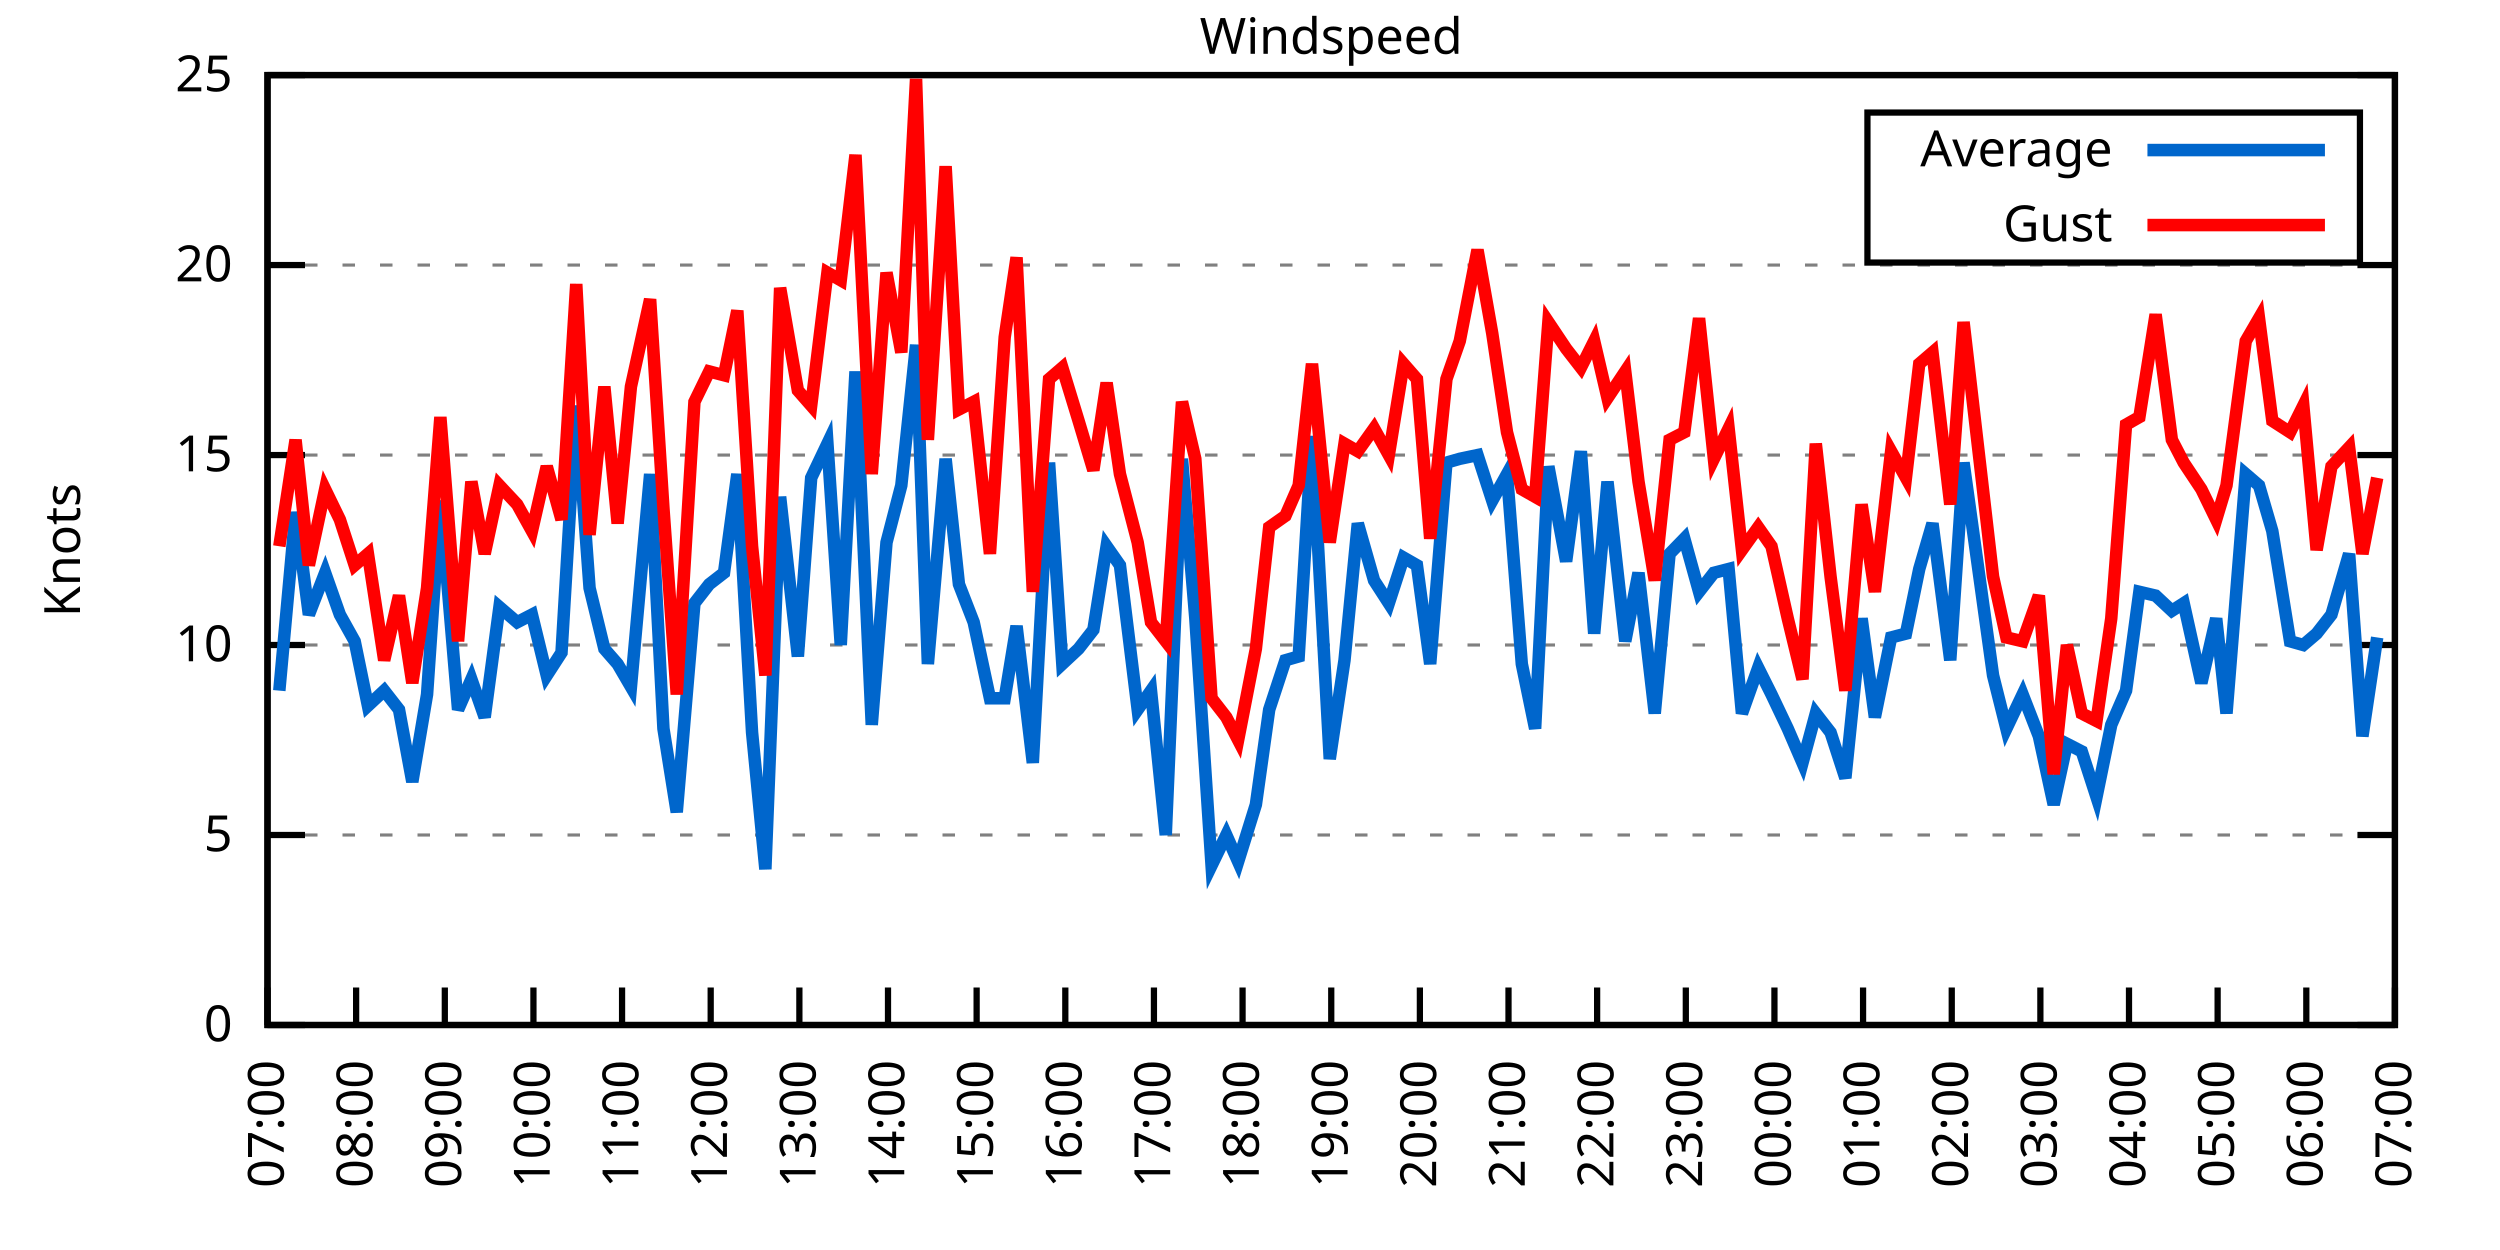
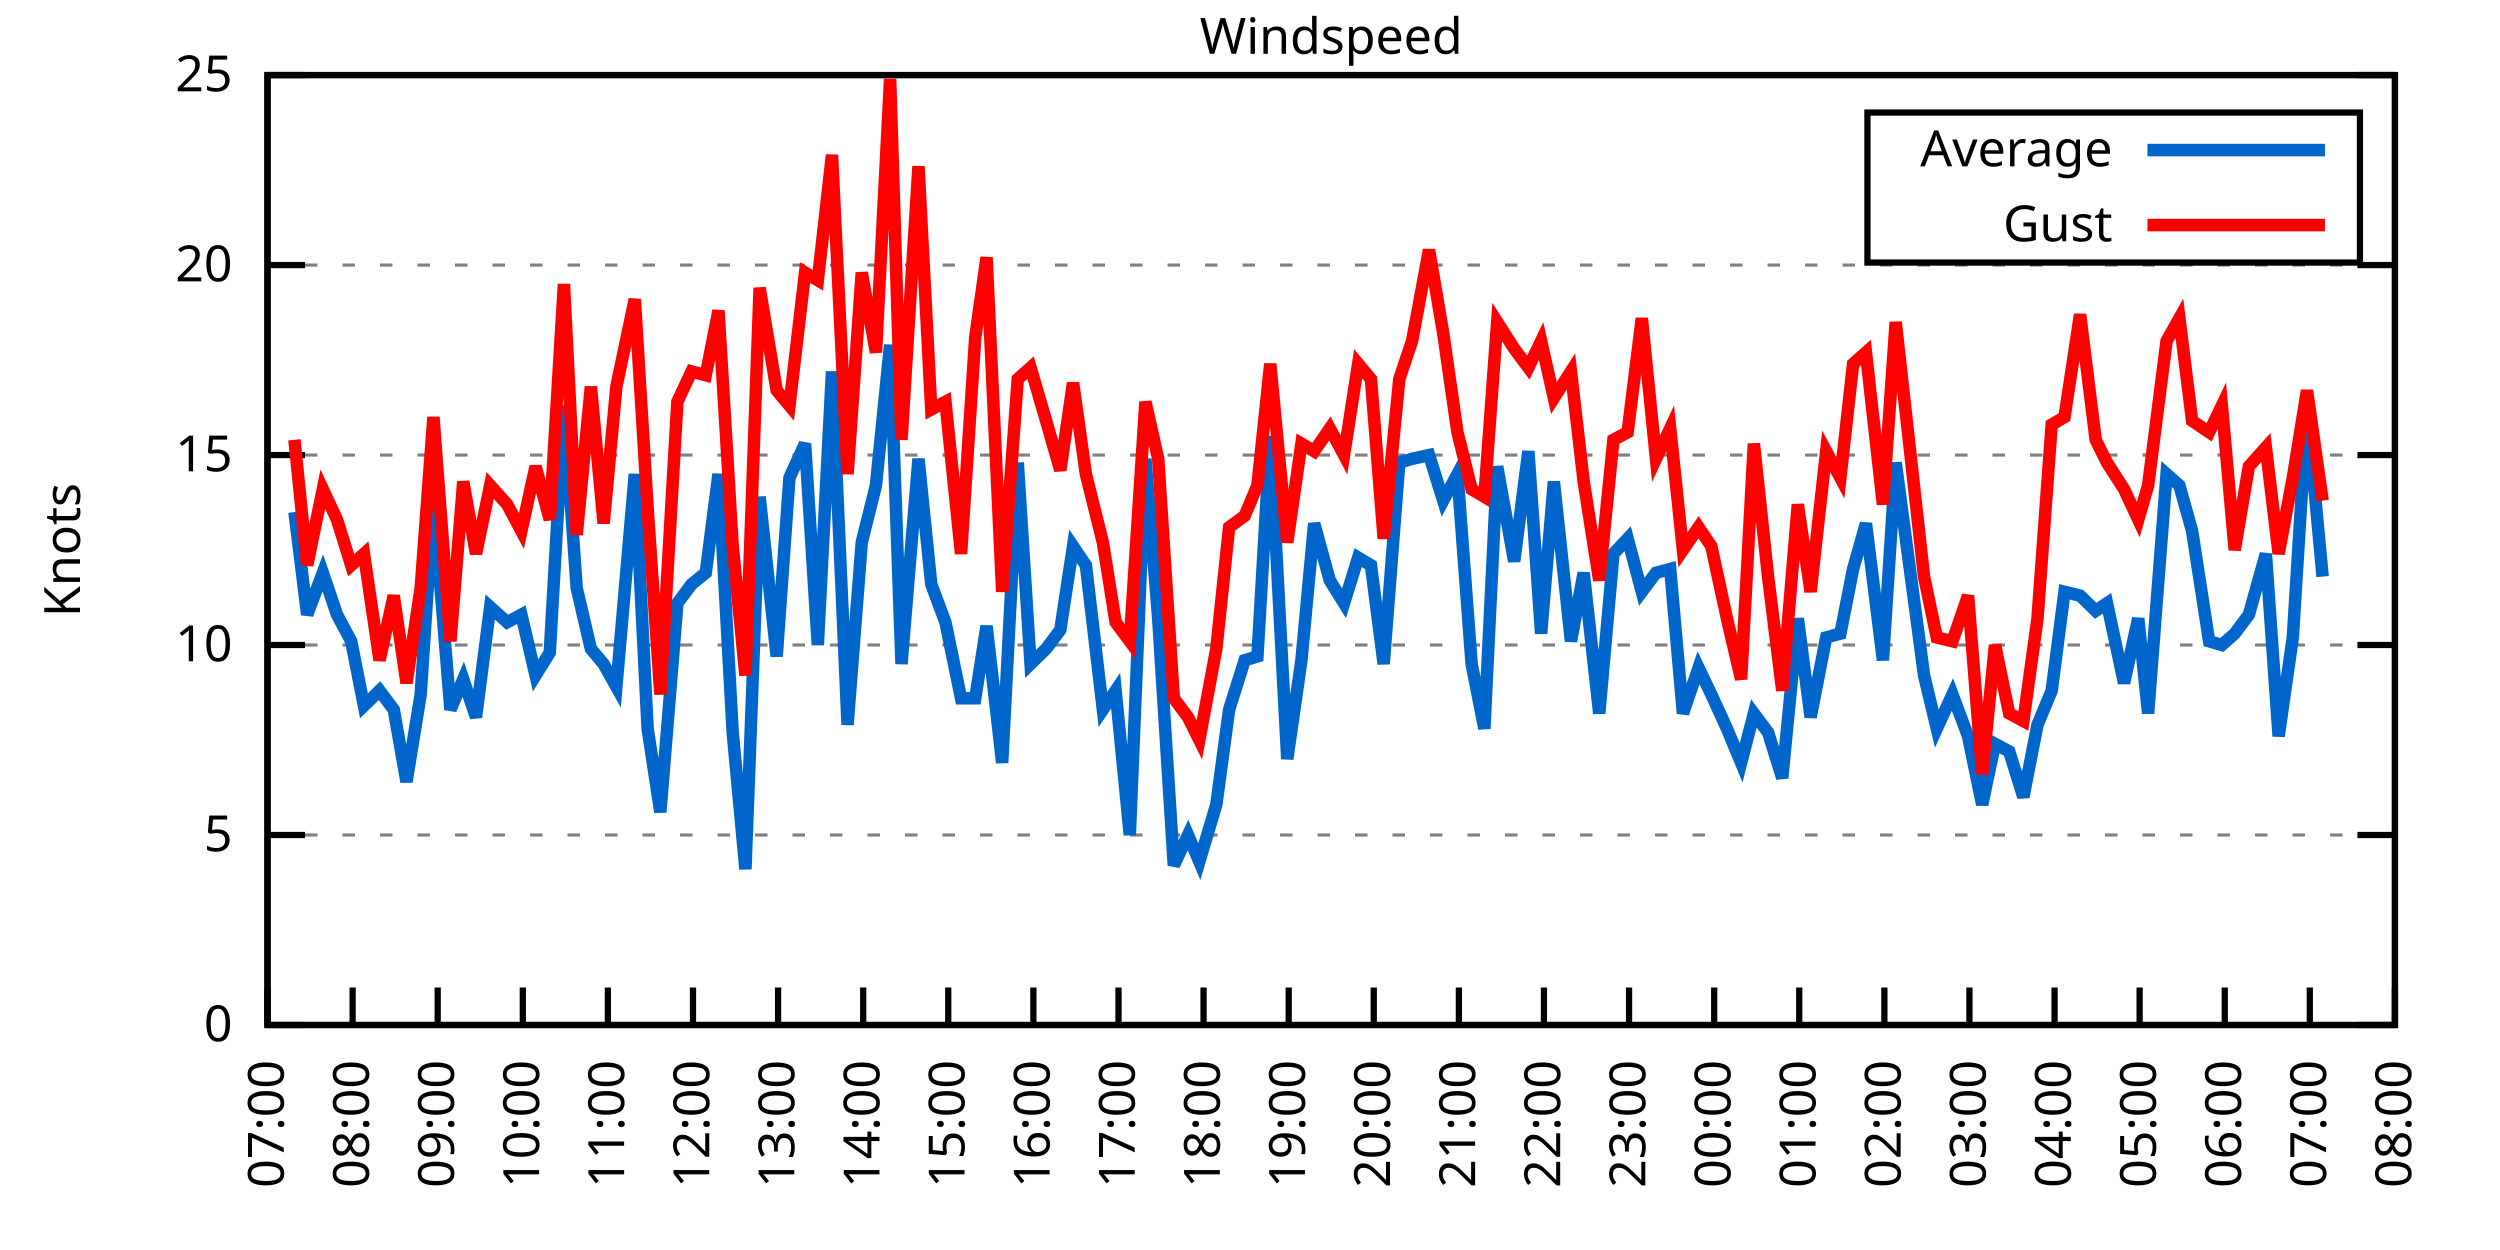
<svg xmlns="http://www.w3.org/2000/svg" xmlns:xlink="http://www.w3.org/1999/xlink" width="400" height="200" viewBox="0 0 400 200">
  <g id="gnuplot_canvas">
    <rect x="0" y="0" width="400" height="200" fill="none" />
    <defs>
      <circle id="gpDot" r="0.5" stroke-width="0.5" stroke="currentColor" />
      <path id="gpPt0" stroke-width="0.333" stroke="currentColor" d="M-1,0 h2 M0,-1 v2" />
      <path id="gpPt1" stroke-width="0.333" stroke="currentColor" d="M-1,-1 L1,1 M1,-1 L-1,1" />
      <path id="gpPt2" stroke-width="0.333" stroke="currentColor" d="M-1,0 L1,0 M0,-1 L0,1 M-1,-1 L1,1 M-1,1 L1,-1" />
      <rect id="gpPt3" stroke-width="0.333" stroke="currentColor" x="-1" y="-1" width="2" height="2" />
      <rect id="gpPt4" stroke-width="0.333" stroke="currentColor" fill="currentColor" x="-1" y="-1" width="2" height="2" />
      <circle id="gpPt5" stroke-width="0.333" stroke="currentColor" cx="0" cy="0" r="1" />
      <use xlink:href="#gpPt5" id="gpPt6" fill="currentColor" stroke="none" />
      <path id="gpPt7" stroke-width="0.333" stroke="currentColor" d="M0,-1.33 L-1.33,0.67 L1.33,0.67 z" />
      <use xlink:href="#gpPt7" id="gpPt8" fill="currentColor" stroke="none" />
      <use xlink:href="#gpPt7" id="gpPt9" stroke="currentColor" transform="rotate(180)" />
      <use xlink:href="#gpPt9" id="gpPt10" fill="currentColor" stroke="none" />
      <use xlink:href="#gpPt3" id="gpPt11" stroke="currentColor" transform="rotate(45)" />
      <use xlink:href="#gpPt11" id="gpPt12" fill="currentColor" stroke="none" />
      <path id="gpPt13" stroke-width="0.333" stroke="currentColor" d="M0,1.330 L1.265,0.411 L0.782,-1.067 L-0.782,-1.076 L-1.265,0.411 z" />
      <use xlink:href="#gpPt13" id="gpPt14" fill="currentColor" stroke="none" />
      <filter id="textbox" filterUnits="objectBoundingBox" x="0" y="0" height="1" width="1">
        <feFlood flood-color="white" flood-opacity="1" result="bgnd" />
        <feComposite in="SourceGraphic" in2="bgnd" operator="atop" />
      </filter>
      <filter id="greybox" filterUnits="objectBoundingBox" x="0" y="0" height="1" width="1">
        <feFlood flood-color="lightgrey" flood-opacity="1" result="grey" />
        <feComposite in="SourceGraphic" in2="grey" operator="atop" />
      </filter>
    </defs>
    <g fill="none" color="white" stroke="currentColor" stroke-width="1.00" stroke-linecap="butt" stroke-linejoin="miter">
</g>
    <g fill="none" color="black" stroke="currentColor" stroke-width="1.00" stroke-linecap="butt" stroke-linejoin="miter">
      <g stroke="none" shape-rendering="crispEdges">
        <polygon fill="rgb(255, 255, 255)" points="42.80,164.00 383.18,164.00 383.18,12.02 42.80,12.02 " />
      </g>
    </g>
    <g fill="none" color="black" stroke="currentColor" stroke-width="1.00" stroke-linecap="butt" stroke-linejoin="miter">
</g>
    <g fill="none" color="black" stroke="black" stroke-width="0.50" stroke-linecap="butt" stroke-linejoin="miter">
</g>
    <g fill="none" color="gray" stroke="currentColor" stroke-width="0.50" stroke-linecap="butt" stroke-linejoin="miter">
      <path stroke="gray" stroke-dasharray="2,4" class="gridline" d="M42.80,164.00 L383.19,164.00  " />
    </g>
    <g fill="none" color="gray" stroke="gray" stroke-width="1.00" stroke-linecap="butt" stroke-linejoin="miter">
</g>
    <g fill="none" color="black" stroke="currentColor" stroke-width="1.00" stroke-linecap="butt" stroke-linejoin="miter">
      <path stroke="black" d="M42.80,164.00 L48.80,164.00 M383.19,164.00 L377.19,164.00  " />
      <g transform="translate(37.20,166.60)" stroke="none" fill="black" font-family="Sans" font-size="8.00" text-anchor="end">
        <text>
          <tspan font-family="Sans"> 0</tspan>
        </text>
      </g>
    </g>
    <g fill="none" color="black" stroke="currentColor" stroke-width="1.00" stroke-linecap="butt" stroke-linejoin="miter">
</g>
    <g fill="none" color="black" stroke="black" stroke-width="0.50" stroke-linecap="butt" stroke-linejoin="miter">
</g>
    <g fill="none" color="gray" stroke="currentColor" stroke-width="0.50" stroke-linecap="butt" stroke-linejoin="miter">
      <path stroke="gray" stroke-dasharray="2,4" class="gridline" d="M42.80,133.60 L383.19,133.60  " />
    </g>
    <g fill="none" color="gray" stroke="gray" stroke-width="1.00" stroke-linecap="butt" stroke-linejoin="miter">
</g>
    <g fill="none" color="black" stroke="currentColor" stroke-width="1.00" stroke-linecap="butt" stroke-linejoin="miter">
      <path stroke="black" d="M42.80,133.60 L48.80,133.60 M383.19,133.60 L377.19,133.60  " />
      <g transform="translate(37.20,136.20)" stroke="none" fill="black" font-family="Sans" font-size="8.00" text-anchor="end">
        <text>
          <tspan font-family="Sans"> 5</tspan>
        </text>
      </g>
    </g>
    <g fill="none" color="black" stroke="currentColor" stroke-width="1.00" stroke-linecap="butt" stroke-linejoin="miter">
</g>
    <g fill="none" color="black" stroke="black" stroke-width="0.50" stroke-linecap="butt" stroke-linejoin="miter">
</g>
    <g fill="none" color="gray" stroke="currentColor" stroke-width="0.50" stroke-linecap="butt" stroke-linejoin="miter">
      <path stroke="gray" stroke-dasharray="2,4" class="gridline" d="M42.80,103.20 L383.19,103.20  " />
    </g>
    <g fill="none" color="gray" stroke="gray" stroke-width="1.00" stroke-linecap="butt" stroke-linejoin="miter">
</g>
    <g fill="none" color="black" stroke="currentColor" stroke-width="1.00" stroke-linecap="butt" stroke-linejoin="miter">
      <path stroke="black" d="M42.80,103.20 L48.80,103.20 M383.19,103.20 L377.19,103.20  " />
      <g transform="translate(37.20,105.80)" stroke="none" fill="black" font-family="Sans" font-size="8.00" text-anchor="end">
        <text>
          <tspan font-family="Sans"> 10</tspan>
        </text>
      </g>
    </g>
    <g fill="none" color="black" stroke="currentColor" stroke-width="1.00" stroke-linecap="butt" stroke-linejoin="miter">
</g>
    <g fill="none" color="black" stroke="black" stroke-width="0.50" stroke-linecap="butt" stroke-linejoin="miter">
</g>
    <g fill="none" color="gray" stroke="currentColor" stroke-width="0.50" stroke-linecap="butt" stroke-linejoin="miter">
      <path stroke="gray" stroke-dasharray="2,4" class="gridline" d="M42.80,72.81 L383.19,72.81  " />
    </g>
    <g fill="none" color="gray" stroke="gray" stroke-width="1.00" stroke-linecap="butt" stroke-linejoin="miter">
</g>
    <g fill="none" color="black" stroke="currentColor" stroke-width="1.00" stroke-linecap="butt" stroke-linejoin="miter">
      <path stroke="black" d="M42.80,72.81 L48.80,72.81 M383.19,72.81 L377.19,72.81  " />
      <g transform="translate(37.20,75.41)" stroke="none" fill="black" font-family="Sans" font-size="8.00" text-anchor="end">
        <text>
          <tspan font-family="Sans"> 15</tspan>
        </text>
      </g>
    </g>
    <g fill="none" color="black" stroke="currentColor" stroke-width="1.00" stroke-linecap="butt" stroke-linejoin="miter">
</g>
    <g fill="none" color="black" stroke="black" stroke-width="0.50" stroke-linecap="butt" stroke-linejoin="miter">
</g>
    <g fill="none" color="gray" stroke="currentColor" stroke-width="0.50" stroke-linecap="butt" stroke-linejoin="miter">
      <path stroke="gray" stroke-dasharray="2,4" class="gridline" d="M42.80,42.41 L383.19,42.41  " />
    </g>
    <g fill="none" color="gray" stroke="gray" stroke-width="1.00" stroke-linecap="butt" stroke-linejoin="miter">
</g>
    <g fill="none" color="black" stroke="currentColor" stroke-width="1.00" stroke-linecap="butt" stroke-linejoin="miter">
      <path stroke="black" d="M42.80,42.41 L48.80,42.41 M383.19,42.41 L377.19,42.41  " />
      <g transform="translate(37.20,45.01)" stroke="none" fill="black" font-family="Sans" font-size="8.00" text-anchor="end">
        <text>
          <tspan font-family="Sans"> 20</tspan>
        </text>
      </g>
    </g>
    <g fill="none" color="black" stroke="currentColor" stroke-width="1.00" stroke-linecap="butt" stroke-linejoin="miter">
</g>
    <g fill="none" color="black" stroke="black" stroke-width="0.50" stroke-linecap="butt" stroke-linejoin="miter">
</g>
    <g fill="none" color="gray" stroke="currentColor" stroke-width="0.50" stroke-linecap="butt" stroke-linejoin="miter">
      <path stroke="gray" stroke-dasharray="2,4" class="gridline" d="M42.80,12.01 L383.19,12.01  " />
    </g>
    <g fill="none" color="gray" stroke="gray" stroke-width="1.00" stroke-linecap="butt" stroke-linejoin="miter">
</g>
    <g fill="none" color="black" stroke="currentColor" stroke-width="1.00" stroke-linecap="butt" stroke-linejoin="miter">
      <path stroke="black" d="M42.80,12.01 L48.80,12.01 M383.19,12.01 L377.19,12.01  " />
      <g transform="translate(37.20,14.61)" stroke="none" fill="black" font-family="Sans" font-size="8.00" text-anchor="end">
        <text>
          <tspan font-family="Sans"> 25</tspan>
        </text>
      </g>
    </g>
    <g fill="none" color="black" stroke="currentColor" stroke-width="1.00" stroke-linecap="butt" stroke-linejoin="miter">
      <path stroke="black" d="M42.80,164.00 L42.80,158.00  " />
      <g transform="translate(45.40,169.60) rotate(270.00)" stroke="none" fill="black" font-family="Sans" font-size="8.00" text-anchor="end">
        <text>
          <tspan font-family="Sans">07:00</tspan>
        </text>
      </g>
    </g>
    <g fill="none" color="black" stroke="currentColor" stroke-width="1.00" stroke-linecap="butt" stroke-linejoin="miter">
-       <path stroke="black" d="M56.98,164.00 L56.98,158.00  " />
-       <g transform="translate(59.58,169.60) rotate(270.00)" stroke="none" fill="black" font-family="Sans" font-size="8.00" text-anchor="end">
+       <path stroke="black" d="M56.42,164.00 L56.42,158.00  " />
+       <g transform="translate(59.02,169.60) rotate(270.00)" stroke="none" fill="black" font-family="Sans" font-size="8.00" text-anchor="end">
        <text>
          <tspan font-family="Sans">08:00</tspan>
        </text>
      </g>
    </g>
    <g fill="none" color="black" stroke="currentColor" stroke-width="1.00" stroke-linecap="butt" stroke-linejoin="miter">
-       <path stroke="black" d="M71.17,164.00 L71.17,158.00  " />
-       <g transform="translate(73.77,169.60) rotate(270.00)" stroke="none" fill="black" font-family="Sans" font-size="8.00" text-anchor="end">
+       <path stroke="black" d="M70.03,164.00 L70.03,158.00  " />
+       <g transform="translate(72.63,169.60) rotate(270.00)" stroke="none" fill="black" font-family="Sans" font-size="8.00" text-anchor="end">
        <text>
          <tspan font-family="Sans">09:00</tspan>
        </text>
      </g>
    </g>
    <g fill="none" color="black" stroke="currentColor" stroke-width="1.00" stroke-linecap="butt" stroke-linejoin="miter">
-       <path stroke="black" d="M85.35,164.00 L85.35,158.00  " />
-       <g transform="translate(87.95,169.60) rotate(270.00)" stroke="none" fill="black" font-family="Sans" font-size="8.00" text-anchor="end">
+       <path stroke="black" d="M83.65,164.00 L83.65,158.00  " />
+       <g transform="translate(86.25,169.60) rotate(270.00)" stroke="none" fill="black" font-family="Sans" font-size="8.00" text-anchor="end">
        <text>
          <tspan font-family="Sans">10:00</tspan>
        </text>
      </g>
    </g>
    <g fill="none" color="black" stroke="currentColor" stroke-width="1.00" stroke-linecap="butt" stroke-linejoin="miter">
-       <path stroke="black" d="M99.53,164.00 L99.53,158.00  " />
-       <g transform="translate(102.13,169.60) rotate(270.00)" stroke="none" fill="black" font-family="Sans" font-size="8.00" text-anchor="end">
+       <path stroke="black" d="M97.26,164.00 L97.26,158.00  " />
+       <g transform="translate(99.86,169.60) rotate(270.00)" stroke="none" fill="black" font-family="Sans" font-size="8.00" text-anchor="end">
        <text>
          <tspan font-family="Sans">11:00</tspan>
        </text>
      </g>
    </g>
    <g fill="none" color="black" stroke="currentColor" stroke-width="1.00" stroke-linecap="butt" stroke-linejoin="miter">
-       <path stroke="black" d="M113.71,164.00 L113.71,158.00  " />
-       <g transform="translate(116.31,169.60) rotate(270.00)" stroke="none" fill="black" font-family="Sans" font-size="8.00" text-anchor="end">
+       <path stroke="black" d="M110.88,164.00 L110.88,158.00  " />
+       <g transform="translate(113.48,169.60) rotate(270.00)" stroke="none" fill="black" font-family="Sans" font-size="8.00" text-anchor="end">
        <text>
          <tspan font-family="Sans">12:00</tspan>
        </text>
      </g>
    </g>
    <g fill="none" color="black" stroke="currentColor" stroke-width="1.00" stroke-linecap="butt" stroke-linejoin="miter">
-       <path stroke="black" d="M127.90,164.00 L127.90,158.00  " />
-       <g transform="translate(130.50,169.60) rotate(270.00)" stroke="none" fill="black" font-family="Sans" font-size="8.00" text-anchor="end">
+       <path stroke="black" d="M124.49,164.00 L124.49,158.00  " />
+       <g transform="translate(127.09,169.60) rotate(270.00)" stroke="none" fill="black" font-family="Sans" font-size="8.00" text-anchor="end">
        <text>
          <tspan font-family="Sans">13:00</tspan>
        </text>
      </g>
    </g>
    <g fill="none" color="black" stroke="currentColor" stroke-width="1.00" stroke-linecap="butt" stroke-linejoin="miter">
-       <path stroke="black" d="M142.08,164.00 L142.08,158.00  " />
-       <g transform="translate(144.68,169.60) rotate(270.00)" stroke="none" fill="black" font-family="Sans" font-size="8.00" text-anchor="end">
+       <path stroke="black" d="M138.11,164.00 L138.11,158.00  " />
+       <g transform="translate(140.71,169.60) rotate(270.00)" stroke="none" fill="black" font-family="Sans" font-size="8.00" text-anchor="end">
        <text>
          <tspan font-family="Sans">14:00</tspan>
        </text>
      </g>
    </g>
    <g fill="none" color="black" stroke="currentColor" stroke-width="1.00" stroke-linecap="butt" stroke-linejoin="miter">
-       <path stroke="black" d="M156.26,164.00 L156.26,158.00  " />
-       <g transform="translate(158.86,169.60) rotate(270.00)" stroke="none" fill="black" font-family="Sans" font-size="8.00" text-anchor="end">
+       <path stroke="black" d="M151.72,164.00 L151.72,158.00  " />
+       <g transform="translate(154.32,169.60) rotate(270.00)" stroke="none" fill="black" font-family="Sans" font-size="8.00" text-anchor="end">
        <text>
          <tspan font-family="Sans">15:00</tspan>
        </text>
      </g>
    </g>
    <g fill="none" color="black" stroke="currentColor" stroke-width="1.00" stroke-linecap="butt" stroke-linejoin="miter">
-       <path stroke="black" d="M170.45,164.00 L170.45,158.00  " />
-       <g transform="translate(173.05,169.60) rotate(270.00)" stroke="none" fill="black" font-family="Sans" font-size="8.00" text-anchor="end">
+       <path stroke="black" d="M165.34,164.00 L165.34,158.00  " />
+       <g transform="translate(167.94,169.60) rotate(270.00)" stroke="none" fill="black" font-family="Sans" font-size="8.00" text-anchor="end">
        <text>
          <tspan font-family="Sans">16:00</tspan>
        </text>
      </g>
    </g>
    <g fill="none" color="black" stroke="currentColor" stroke-width="1.00" stroke-linecap="butt" stroke-linejoin="miter">
-       <path stroke="black" d="M184.63,164.00 L184.63,158.00  " />
-       <g transform="translate(187.23,169.60) rotate(270.00)" stroke="none" fill="black" font-family="Sans" font-size="8.00" text-anchor="end">
+       <path stroke="black" d="M178.96,164.00 L178.96,158.00  " />
+       <g transform="translate(181.56,169.60) rotate(270.00)" stroke="none" fill="black" font-family="Sans" font-size="8.00" text-anchor="end">
        <text>
          <tspan font-family="Sans">17:00</tspan>
        </text>
      </g>
    </g>
    <g fill="none" color="black" stroke="currentColor" stroke-width="1.00" stroke-linecap="butt" stroke-linejoin="miter">
-       <path stroke="black" d="M198.81,164.00 L198.81,158.00  " />
-       <g transform="translate(201.41,169.60) rotate(270.00)" stroke="none" fill="black" font-family="Sans" font-size="8.00" text-anchor="end">
+       <path stroke="black" d="M192.57,164.00 L192.57,158.00  " />
+       <g transform="translate(195.17,169.60) rotate(270.00)" stroke="none" fill="black" font-family="Sans" font-size="8.00" text-anchor="end">
        <text>
          <tspan font-family="Sans">18:00</tspan>
        </text>
      </g>
    </g>
    <g fill="none" color="black" stroke="currentColor" stroke-width="1.00" stroke-linecap="butt" stroke-linejoin="miter">
-       <path stroke="black" d="M213.00,164.00 L213.00,158.00  " />
-       <g transform="translate(215.60,169.60) rotate(270.00)" stroke="none" fill="black" font-family="Sans" font-size="8.00" text-anchor="end">
+       <path stroke="black" d="M206.19,164.00 L206.19,158.00  " />
+       <g transform="translate(208.79,169.60) rotate(270.00)" stroke="none" fill="black" font-family="Sans" font-size="8.00" text-anchor="end">
        <text>
          <tspan font-family="Sans">19:00</tspan>
        </text>
      </g>
    </g>
    <g fill="none" color="black" stroke="currentColor" stroke-width="1.00" stroke-linecap="butt" stroke-linejoin="miter">
-       <path stroke="black" d="M227.18,164.00 L227.18,158.00  " />
-       <g transform="translate(229.78,169.60) rotate(270.00)" stroke="none" fill="black" font-family="Sans" font-size="8.00" text-anchor="end">
+       <path stroke="black" d="M219.80,164.00 L219.80,158.00  " />
+       <g transform="translate(222.40,169.60) rotate(270.00)" stroke="none" fill="black" font-family="Sans" font-size="8.00" text-anchor="end">
        <text>
          <tspan font-family="Sans">20:00</tspan>
        </text>
      </g>
    </g>
    <g fill="none" color="black" stroke="currentColor" stroke-width="1.00" stroke-linecap="butt" stroke-linejoin="miter">
-       <path stroke="black" d="M241.36,164.00 L241.36,158.00  " />
-       <g transform="translate(243.96,169.60) rotate(270.00)" stroke="none" fill="black" font-family="Sans" font-size="8.00" text-anchor="end">
+       <path stroke="black" d="M233.42,164.00 L233.42,158.00  " />
+       <g transform="translate(236.02,169.60) rotate(270.00)" stroke="none" fill="black" font-family="Sans" font-size="8.00" text-anchor="end">
        <text>
          <tspan font-family="Sans">21:00</tspan>
        </text>
      </g>
    </g>
    <g fill="none" color="black" stroke="currentColor" stroke-width="1.00" stroke-linecap="butt" stroke-linejoin="miter">
-       <path stroke="black" d="M255.54,164.00 L255.54,158.00  " />
-       <g transform="translate(258.14,169.60) rotate(270.00)" stroke="none" fill="black" font-family="Sans" font-size="8.00" text-anchor="end">
+       <path stroke="black" d="M247.03,164.00 L247.03,158.00  " />
+       <g transform="translate(249.63,169.60) rotate(270.00)" stroke="none" fill="black" font-family="Sans" font-size="8.00" text-anchor="end">
        <text>
          <tspan font-family="Sans">22:00</tspan>
        </text>
      </g>
    </g>
    <g fill="none" color="black" stroke="currentColor" stroke-width="1.00" stroke-linecap="butt" stroke-linejoin="miter">
-       <path stroke="black" d="M269.73,164.00 L269.73,158.00  " />
-       <g transform="translate(272.33,169.60) rotate(270.00)" stroke="none" fill="black" font-family="Sans" font-size="8.00" text-anchor="end">
+       <path stroke="black" d="M260.65,164.00 L260.65,158.00  " />
+       <g transform="translate(263.25,169.60) rotate(270.00)" stroke="none" fill="black" font-family="Sans" font-size="8.00" text-anchor="end">
        <text>
          <tspan font-family="Sans">23:00</tspan>
        </text>
      </g>
    </g>
    <g fill="none" color="black" stroke="currentColor" stroke-width="1.00" stroke-linecap="butt" stroke-linejoin="miter">
-       <path stroke="black" d="M283.91,164.00 L283.91,158.00  " />
-       <g transform="translate(286.51,169.60) rotate(270.00)" stroke="none" fill="black" font-family="Sans" font-size="8.00" text-anchor="end">
+       <path stroke="black" d="M274.27,164.00 L274.27,158.00  " />
+       <g transform="translate(276.87,169.60) rotate(270.00)" stroke="none" fill="black" font-family="Sans" font-size="8.00" text-anchor="end">
        <text>
          <tspan font-family="Sans">00:00</tspan>
        </text>
      </g>
    </g>
    <g fill="none" color="black" stroke="currentColor" stroke-width="1.00" stroke-linecap="butt" stroke-linejoin="miter">
-       <path stroke="black" d="M298.09,164.00 L298.09,158.00  " />
-       <g transform="translate(300.69,169.60) rotate(270.00)" stroke="none" fill="black" font-family="Sans" font-size="8.00" text-anchor="end">
+       <path stroke="black" d="M287.88,164.00 L287.88,158.00  " />
+       <g transform="translate(290.48,169.60) rotate(270.00)" stroke="none" fill="black" font-family="Sans" font-size="8.00" text-anchor="end">
        <text>
          <tspan font-family="Sans">01:00</tspan>
        </text>
      </g>
    </g>
    <g fill="none" color="black" stroke="currentColor" stroke-width="1.00" stroke-linecap="butt" stroke-linejoin="miter">
-       <path stroke="black" d="M312.28,164.00 L312.28,158.00  " />
-       <g transform="translate(314.88,169.60) rotate(270.00)" stroke="none" fill="black" font-family="Sans" font-size="8.00" text-anchor="end">
+       <path stroke="black" d="M301.50,164.00 L301.50,158.00  " />
+       <g transform="translate(304.10,169.60) rotate(270.00)" stroke="none" fill="black" font-family="Sans" font-size="8.00" text-anchor="end">
        <text>
          <tspan font-family="Sans">02:00</tspan>
        </text>
      </g>
    </g>
    <g fill="none" color="black" stroke="currentColor" stroke-width="1.00" stroke-linecap="butt" stroke-linejoin="miter">
-       <path stroke="black" d="M326.46,164.00 L326.46,158.00  " />
-       <g transform="translate(329.06,169.60) rotate(270.00)" stroke="none" fill="black" font-family="Sans" font-size="8.00" text-anchor="end">
+       <path stroke="black" d="M315.11,164.00 L315.11,158.00  " />
+       <g transform="translate(317.71,169.60) rotate(270.00)" stroke="none" fill="black" font-family="Sans" font-size="8.00" text-anchor="end">
        <text>
          <tspan font-family="Sans">03:00</tspan>
        </text>
      </g>
    </g>
    <g fill="none" color="black" stroke="currentColor" stroke-width="1.00" stroke-linecap="butt" stroke-linejoin="miter">
-       <path stroke="black" d="M340.64,164.00 L340.64,158.00  " />
-       <g transform="translate(343.24,169.60) rotate(270.00)" stroke="none" fill="black" font-family="Sans" font-size="8.00" text-anchor="end">
+       <path stroke="black" d="M328.73,164.00 L328.73,158.00  " />
+       <g transform="translate(331.33,169.60) rotate(270.00)" stroke="none" fill="black" font-family="Sans" font-size="8.00" text-anchor="end">
        <text>
          <tspan font-family="Sans">04:00</tspan>
        </text>
      </g>
    </g>
    <g fill="none" color="black" stroke="currentColor" stroke-width="1.00" stroke-linecap="butt" stroke-linejoin="miter">
-       <path stroke="black" d="M354.82,164.00 L354.82,158.00  " />
-       <g transform="translate(357.42,169.60) rotate(270.00)" stroke="none" fill="black" font-family="Sans" font-size="8.00" text-anchor="end">
+       <path stroke="black" d="M342.34,164.00 L342.34,158.00  " />
+       <g transform="translate(344.94,169.60) rotate(270.00)" stroke="none" fill="black" font-family="Sans" font-size="8.00" text-anchor="end">
        <text>
          <tspan font-family="Sans">05:00</tspan>
        </text>
      </g>
    </g>
    <g fill="none" color="black" stroke="currentColor" stroke-width="1.00" stroke-linecap="butt" stroke-linejoin="miter">
-       <path stroke="black" d="M369.01,164.00 L369.01,158.00  " />
-       <g transform="translate(371.61,169.60) rotate(270.00)" stroke="none" fill="black" font-family="Sans" font-size="8.00" text-anchor="end">
+       <path stroke="black" d="M355.96,164.00 L355.96,158.00  " />
+       <g transform="translate(358.56,169.60) rotate(270.00)" stroke="none" fill="black" font-family="Sans" font-size="8.00" text-anchor="end">
        <text>
          <tspan font-family="Sans">06:00</tspan>
+         </text>
+       </g>
+     </g>
+     <g fill="none" color="black" stroke="currentColor" stroke-width="1.00" stroke-linecap="butt" stroke-linejoin="miter">
+       <path stroke="black" d="M369.57,164.00 L369.57,158.00  " />
+       <g transform="translate(372.17,169.60) rotate(270.00)" stroke="none" fill="black" font-family="Sans" font-size="8.00" text-anchor="end">
+         <text>
+           <tspan font-family="Sans">07:00</tspan>
        </text>
      </g>
    </g>
    <g fill="none" color="black" stroke="currentColor" stroke-width="1.00" stroke-linecap="butt" stroke-linejoin="miter">
      <path stroke="black" d="M383.19,164.00 L383.19,158.00  " />
      <g transform="translate(385.79,169.60) rotate(270.00)" stroke="none" fill="black" font-family="Sans" font-size="8.00" text-anchor="end">
        <text>
-           <tspan font-family="Sans">07:00</tspan>
+           <tspan font-family="Sans">08:00</tspan>
        </text>
      </g>
    </g>
    <g fill="none" color="black" stroke="currentColor" stroke-width="1.00" stroke-linecap="butt" stroke-linejoin="miter">
</g>
    <g fill="none" color="black" stroke="currentColor" stroke-width="1.00" stroke-linecap="butt" stroke-linejoin="miter">
      <path stroke="black" d="M42.80,12.01 L42.80,164.00 L383.19,164.00 L383.19,12.01 L42.80,12.01 Z  " />
    </g>
    <g fill="none" color="black" stroke="currentColor" stroke-width="1.00" stroke-linecap="butt" stroke-linejoin="miter">
</g>
    <g fill="none" color="black" stroke="currentColor" stroke-width="1.00" stroke-linecap="butt" stroke-linejoin="miter">
      <path stroke="black" d="M298.79,42.01 L298.79,18.01 L377.59,18.01 L377.59,42.01 L298.79,42.01 Z  " />
    </g>
    <g id="Windspeed_plot_1">
      <g fill="none" color="white" stroke="black" stroke-width="2.00" stroke-linecap="butt" stroke-linejoin="miter">
</g>
      <g fill="none" color="black" stroke="currentColor" stroke-width="2.00" stroke-linecap="butt" stroke-linejoin="miter">
        <g transform="translate(337.99,26.61)" stroke="none" fill="black" font-family="Sans" font-size="8.00" text-anchor="end">
          <text>
            <tspan font-family="Sans">Average</tspan>
          </text>
        </g>
      </g>
      <g fill="none" color="black" stroke="currentColor" stroke-width="2.00" stroke-linecap="butt" stroke-linejoin="miter">
-         <path stroke="rgb(  0, 102, 204)" d="M343.59,24.01 L371.99,24.01 M44.69,110.50 L47.29,81.93 L49.42,98.34 L52.02,91.65 L54.38,98.34 L56.75,102.60   L58.87,112.93 L61.47,110.50 L63.84,113.54 L65.97,125.09 L68.33,111.11 L70.46,80.10 L73.29,113.54 L75.42,108.68   L77.55,114.76 L79.91,97.12 L82.75,99.56 L85.11,98.34 L87.48,108.07 L89.84,104.42 L92.20,64.90 L94.33,94.08   L96.70,103.81 L98.82,106.24 L100.95,109.89 L104.02,75.85 L106.15,116.58 L108.28,129.95 L111.11,96.52 L113.48,93.48   L115.84,91.65 L117.97,75.85 L120.33,117.19 L122.46,139.07 L124.82,79.49 L127.66,105.03 L129.79,76.45 L132.39,70.98   L134.52,103.20 L136.88,59.43 L139.48,115.97 L141.84,86.79 L144.21,77.67 L146.57,55.18 L148.46,106.24 L151.30,73.41   L153.43,93.48 L155.79,99.56 L158.39,111.72 L160.75,111.72 L162.65,100.16 L165.25,122.05 L167.85,74.02 L169.97,106.24   L172.57,103.81 L174.94,100.77 L177.06,87.40 L179.19,90.44 L182.03,113.54 L184.16,110.50 L186.52,133.60 L189.12,73.41   L191.25,98.95 L193.85,138.47 L196.21,133.60 L198.10,137.86 L200.94,128.74 L203.07,113.54 L205.67,105.64 L207.79,105.03   L209.92,69.77 L212.76,121.44 L215.12,105.64 L217.25,83.75 L219.85,92.87 L222.21,96.52 L224.58,89.22 L226.71,90.44   L228.83,106.24 L231.43,74.02 L233.56,73.41 L236.40,72.81 L238.76,80.10 L241.12,75.85 L243.49,106.24 L245.62,116.58   L247.74,74.63 L250.58,89.83 L252.94,72.20 L255.07,101.38 L257.20,77.06 L260.04,102.60 L262.16,91.65 L264.76,114.15   L267.13,88.61 L269.49,86.18 L271.85,94.69 L274.22,91.65 L276.58,91.04 L278.71,114.15 L281.31,106.85 L283.44,111.11   L286.04,116.58 L288.40,122.05 L290.53,114.15 L292.89,117.19 L295.26,124.48 L297.86,98.95 L299.98,114.76 L302.58,101.99   L304.95,101.38 L307.08,91.04 L309.20,83.75 L312.04,105.64 L314.17,74.02 L318.89,108.07 L321.02,116.58 L323.62,111.11   L326.22,117.80 L328.59,128.74 L330.71,119.01 L333.08,120.23 L335.44,127.52 L337.80,115.97 L340.17,110.50 L342.30,94.69   L344.90,95.30 L347.50,97.73 L349.39,96.52 L352.22,109.28 L354.59,98.95 L356.24,114.15 L359.32,75.85 L361.44,77.67   L363.57,84.97 L366.41,102.60 L368.53,103.20 L370.66,101.38 L373.03,98.34 L375.86,88.61 L377.99,117.80 L380.35,101.99    " />
+         <path stroke="rgb(  0, 102, 204)" d="M343.59,24.01 L371.99,24.01 M47.11,81.93 L49.15,98.34 L51.65,91.65 L53.92,98.34 L56.19,102.60 L58.23,112.93   L60.73,110.50 L63.00,113.54 L65.04,125.09 L67.31,111.11 L69.35,80.10 L72.07,113.54 L74.12,108.68 L76.16,114.76   L78.43,97.12 L81.15,99.56 L83.42,98.34 L85.69,108.07 L87.96,104.42 L90.23,64.90 L92.27,94.08 L94.54,103.81   L96.58,106.24 L98.62,109.89 L101.57,75.85 L103.62,116.58 L105.66,129.95 L108.38,96.52 L110.65,93.48 L112.92,91.65   L114.96,75.85 L117.23,117.19 L119.27,139.07 L121.54,79.49 L124.27,105.03 L126.31,76.45 L128.81,70.98 L130.85,103.20   L133.12,59.43 L135.61,115.97 L137.88,86.79 L140.15,77.67 L142.42,55.18 L144.24,106.24 L146.96,73.41 L149.00,93.48   L151.27,99.56 L153.77,111.72 L156.04,111.72 L157.85,100.16 L160.35,122.05 L162.84,74.02 L164.89,106.24 L167.38,103.81   L169.65,100.77 L171.69,87.40 L173.74,90.44 L176.46,113.54 L178.50,110.50 L180.77,133.60 L183.27,73.41 L185.31,98.95   L187.81,138.47 L190.08,133.60 L191.89,137.86 L194.61,128.74 L196.66,113.54 L199.15,105.64 L201.19,105.03 L203.24,69.77   L205.96,121.44 L208.23,105.64 L210.27,83.75 L212.77,92.87 L215.04,96.52 L217.31,89.22 L219.35,90.44 L221.39,106.24   L223.89,74.02 L225.93,73.41 L228.65,72.81 L230.92,80.10 L233.19,75.85 L235.46,106.24 L237.50,116.58 L239.55,74.63   L242.27,89.83 L244.54,72.20 L246.58,101.38 L248.62,77.06 L251.35,102.60 L253.39,91.65 L255.88,114.15 L258.15,88.61   L260.42,86.18 L262.69,94.69 L264.96,91.65 L267.23,91.04 L269.27,114.15 L271.77,106.85 L273.81,111.11 L276.31,116.58   L278.58,122.05 L280.62,114.15 L282.89,117.19 L285.16,124.48 L287.65,98.95 L289.70,114.76 L292.19,101.99 L294.46,101.38   L296.50,91.04 L298.55,83.75 L301.27,105.64 L303.31,74.02 L307.85,108.07 L309.89,116.58 L312.39,111.11 L314.89,117.80   L317.15,128.74 L319.20,119.01 L321.47,120.23 L323.74,127.52 L326.00,115.97 L328.27,110.50 L330.32,94.69 L332.81,95.30   L335.31,97.73 L337.12,96.52 L339.85,109.28 L342.12,98.95 L343.70,114.15 L346.65,75.85 L348.70,77.67 L350.74,84.97   L353.46,102.60 L355.50,103.20 L357.55,101.38 L359.82,98.34 L362.54,88.61 L364.58,117.80 L366.85,101.99 L369.12,65.51   L371.62,92.26  " />
      </g>
    </g>
    <g id="Windspeed_plot_2">
      <g fill="none" color="black" stroke="currentColor" stroke-width="2.00" stroke-linecap="butt" stroke-linejoin="miter">
        <g transform="translate(337.99,38.61)" stroke="none" fill="black" font-family="Sans" font-size="8.00" text-anchor="end">
          <text>
            <tspan font-family="Sans">Gust</tspan>
          </text>
        </g>
      </g>
      <g fill="none" color="black" stroke="currentColor" stroke-width="2.00" stroke-linecap="butt" stroke-linejoin="miter">
-         <path stroke="rgb(255,   0,   0)" d="M343.59,36.01 L371.99,36.01 M44.69,87.40 L47.29,70.37 L49.42,90.44 L52.02,78.28 L54.38,83.14 L56.75,90.44   L58.87,88.61 L61.47,105.64 L63.84,95.30 L65.97,109.28 L68.33,94.08 L70.46,66.73 L73.29,102.60 L75.42,77.06   L77.55,88.61 L79.91,77.67 L82.75,80.71 L85.11,84.97 L87.48,74.63 L89.84,83.14 L92.20,45.45 L94.33,85.57   L96.70,61.86 L98.82,83.75 L100.95,61.86 L104.02,47.88 L106.15,81.32 L108.28,111.11 L111.11,64.29 L113.48,59.43   L115.84,60.04 L117.97,49.70 L120.33,87.40 L122.46,108.07 L124.82,46.06 L127.66,62.47 L129.79,64.90 L132.39,43.62   L134.52,44.84 L136.88,24.78 L139.48,75.85 L141.84,43.62 L144.21,56.39 L146.57,12.62 L148.46,70.37 L151.30,26.60   L153.43,65.51 L155.79,64.29 L158.39,88.61 L160.75,53.96 L162.65,41.19 L165.25,94.69 L167.85,60.65 L169.97,58.82   L172.57,67.33 L174.94,75.24 L177.06,61.25 L179.19,75.85 L182.03,86.79 L184.16,99.56 L186.52,102.60 L189.12,64.29   L191.25,73.41 L193.85,111.72 L196.21,114.76 L198.10,118.40 L200.94,103.81 L203.07,84.36 L205.67,82.53 L207.79,77.67   L209.92,58.21 L212.76,86.79 L215.12,70.98 L217.25,72.20 L219.85,68.55 L222.21,72.81 L224.58,58.21 L226.71,60.65   L228.83,86.18 L231.43,60.65 L233.56,54.57 L236.40,39.98 L238.76,53.35 L241.12,69.16 L243.49,78.28 L245.62,79.49   L247.74,51.53 L250.58,55.78 L252.94,58.82 L255.07,54.57 L257.20,63.69 L260.04,59.43 L262.16,77.06 L264.76,92.87   L267.13,70.37 L269.49,69.16 L271.85,50.92 L274.22,73.41 L276.58,68.55 L278.71,88.00 L281.31,84.36 L283.44,87.40   L286.04,98.95 L288.40,108.68 L290.53,70.98 L292.89,92.26 L295.26,110.50 L297.86,80.71 L299.98,94.69 L302.58,72.20   L304.95,76.45 L307.08,58.21 L309.20,56.39 L312.04,80.71 L314.17,51.53 L318.89,92.26 L321.02,101.99 L323.62,102.60   L326.22,95.30 L328.59,123.87 L330.71,103.20 L333.08,114.15 L335.44,115.36 L337.80,98.95 L340.17,67.94 L342.30,66.73   L344.90,50.31 L347.50,70.37 L349.39,74.02 L352.22,78.28 L354.59,83.14 L356.24,77.67 L359.32,54.57 L361.44,50.92   L363.57,67.33 L366.41,69.16 L368.53,64.90 L370.66,88.00 L373.03,74.63 L375.86,71.59 L377.99,88.61 L380.35,76.45    " />
+         <path stroke="rgb(255,   0,   0)" d="M343.59,36.01 L371.99,36.01 M47.11,70.37 L49.15,90.44 L51.65,78.28 L53.92,83.14 L56.19,90.44 L58.23,88.61   L60.73,105.64 L63.00,95.30 L65.04,109.28 L67.31,94.08 L69.35,66.73 L72.07,102.60 L74.12,77.06 L76.16,88.61   L78.43,77.67 L81.15,80.71 L83.42,84.97 L85.69,74.63 L87.96,83.14 L90.23,45.45 L92.27,85.57 L94.54,61.86   L96.58,83.75 L98.62,61.86 L101.57,47.88 L103.62,81.32 L105.66,111.11 L108.38,64.29 L110.65,59.43 L112.92,60.04   L114.96,49.70 L117.23,87.40 L119.27,108.07 L121.54,46.06 L124.27,62.47 L126.31,64.90 L128.81,43.62 L130.85,44.84   L133.12,24.78 L135.61,75.85 L137.88,43.62 L140.15,56.39 L142.42,12.62 L144.24,70.37 L146.96,26.60 L149.00,65.51   L151.27,64.29 L153.77,88.61 L156.04,53.96 L157.85,41.19 L160.35,94.69 L162.84,60.65 L164.89,58.82 L167.38,67.33   L169.65,75.24 L171.69,61.25 L173.74,75.85 L176.46,86.79 L178.50,99.56 L180.77,102.60 L183.27,64.29 L185.31,73.41   L187.81,111.72 L190.08,114.76 L191.89,118.40 L194.61,103.81 L196.66,84.36 L199.15,82.53 L201.19,77.67 L203.24,58.21   L205.96,86.79 L208.23,70.98 L210.27,72.20 L212.77,68.55 L215.04,72.81 L217.31,58.21 L219.35,60.65 L221.39,86.18   L223.89,60.65 L225.93,54.57 L228.65,39.98 L230.92,53.35 L233.19,69.16 L235.46,78.28 L237.50,79.49 L239.55,51.53   L242.27,55.78 L244.54,58.82 L246.58,54.57 L248.62,63.69 L251.35,59.43 L253.39,77.06 L255.88,92.87 L258.15,70.37   L260.42,69.16 L262.69,50.92 L264.96,73.41 L267.23,68.55 L269.27,88.00 L271.77,84.36 L273.81,87.40 L276.31,98.95   L278.58,108.68 L280.62,70.98 L282.89,92.26 L285.16,110.50 L287.65,80.71 L289.70,94.69 L292.19,72.20 L294.46,76.45   L296.50,58.21 L298.55,56.39 L301.27,80.71 L303.31,51.53 L307.85,92.26 L309.89,101.99 L312.39,102.60 L314.89,95.30   L317.15,123.87 L319.20,103.20 L321.47,114.15 L323.74,115.36 L326.00,98.95 L328.27,67.94 L330.32,66.73 L332.81,50.31   L335.31,70.37 L337.12,74.02 L339.85,78.28 L342.12,83.14 L343.70,77.67 L346.65,54.57 L348.70,50.92 L350.74,67.33   L353.46,69.16 L355.50,64.90 L357.55,88.00 L359.82,74.63 L362.54,71.59 L364.58,88.61 L366.85,76.45 L369.12,62.47   L371.62,80.10  " />
      </g>
    </g>
    <g fill="none" color="black" stroke="currentColor" stroke-width="2.00" stroke-linecap="butt" stroke-linejoin="miter">
</g>
    <g fill="none" color="black" stroke="black" stroke-width="1.00" stroke-linecap="butt" stroke-linejoin="miter">
</g>
    <g fill="none" color="black" stroke="currentColor" stroke-width="1.00" stroke-linecap="butt" stroke-linejoin="miter">
      <path stroke="black" d="M42.80,12.01 L42.80,164.00 L383.19,164.00 L383.19,12.01 L42.80,12.01 Z  " />
      <g transform="translate(12.80,88.01) rotate(270.00)" stroke="none" fill="black" font-family="Sans" font-size="8.00" text-anchor="middle">
        <text>
          <tspan font-family="Sans">Knots</tspan>
        </text>
      </g>
    </g>
    <g fill="none" color="black" stroke="currentColor" stroke-width="1.00" stroke-linecap="butt" stroke-linejoin="miter">
</g>
    <g fill="none" color="black" stroke="currentColor" stroke-width="1.00" stroke-linecap="butt" stroke-linejoin="miter">
      <g transform="translate(212.99,8.61)" stroke="none" fill="black" font-family="Sans" font-size="8.00" text-anchor="middle">
        <text>
          <tspan font-family="Sans">Windspeed</tspan>
        </text>
      </g>
    </g>
    <g fill="none" color="black" stroke="currentColor" stroke-width="1.00" stroke-linecap="butt" stroke-linejoin="miter">
</g>
  </g>
</svg>
